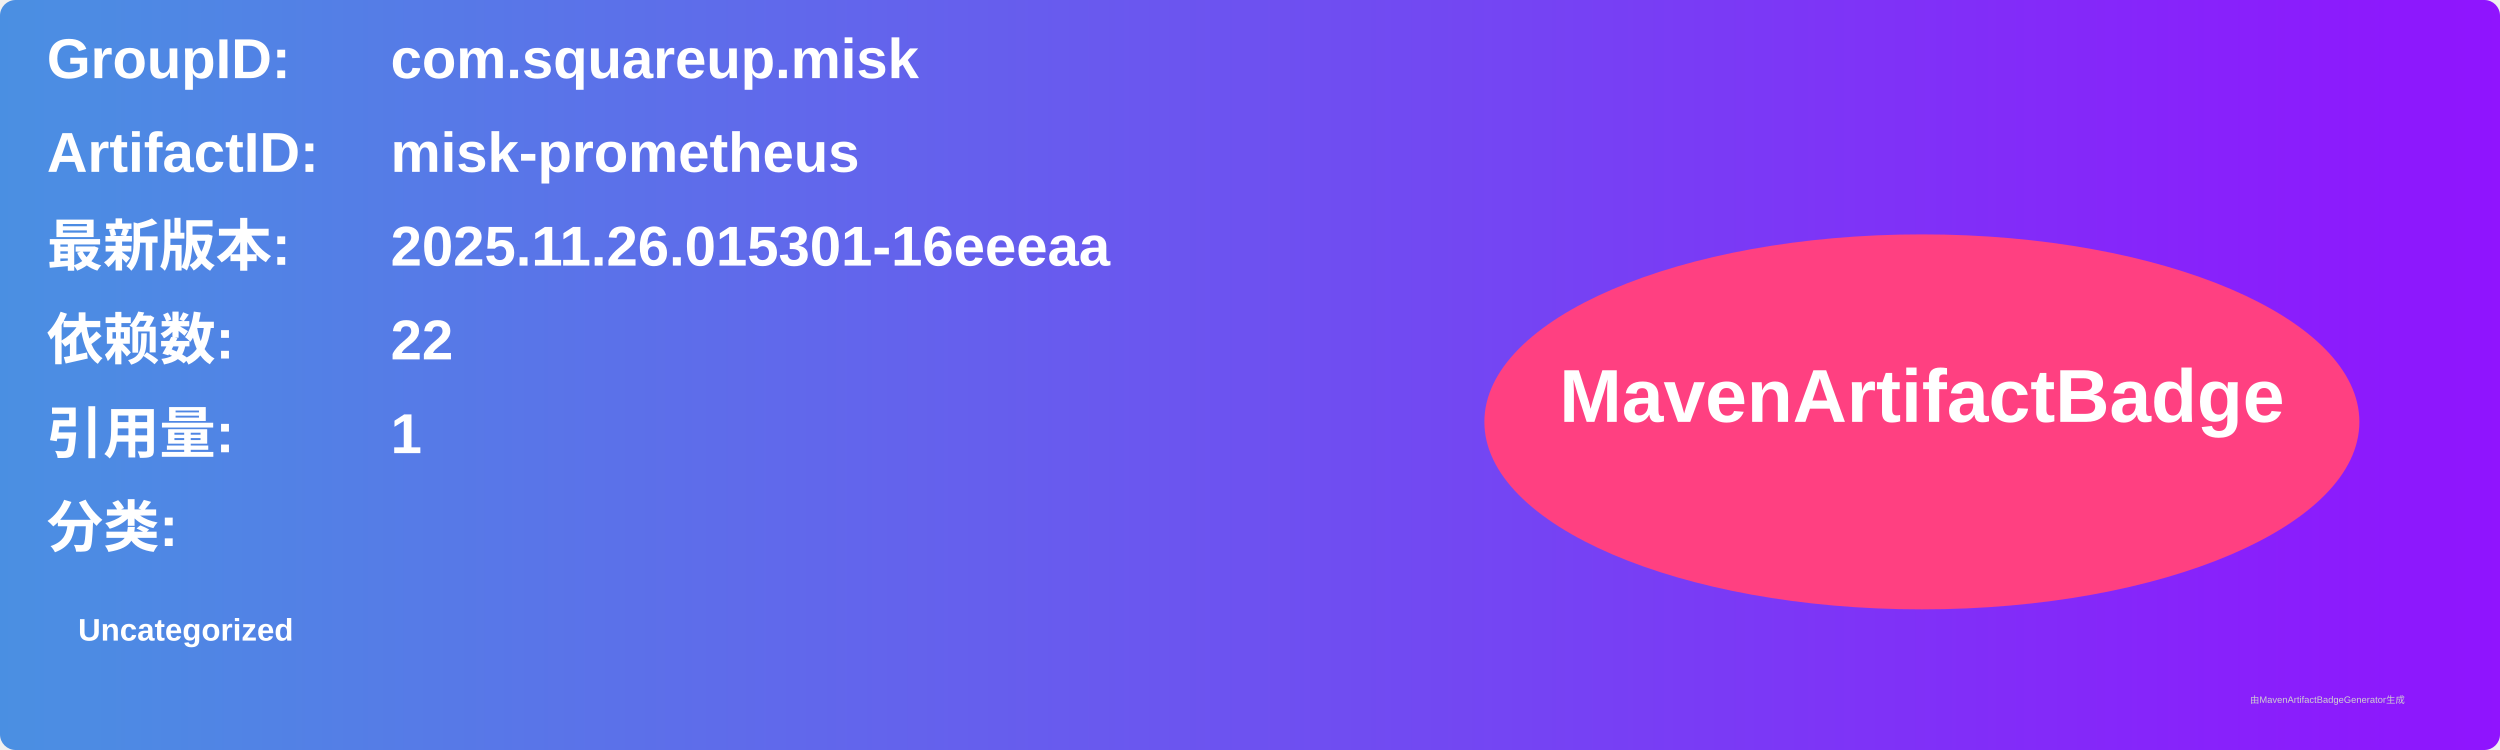
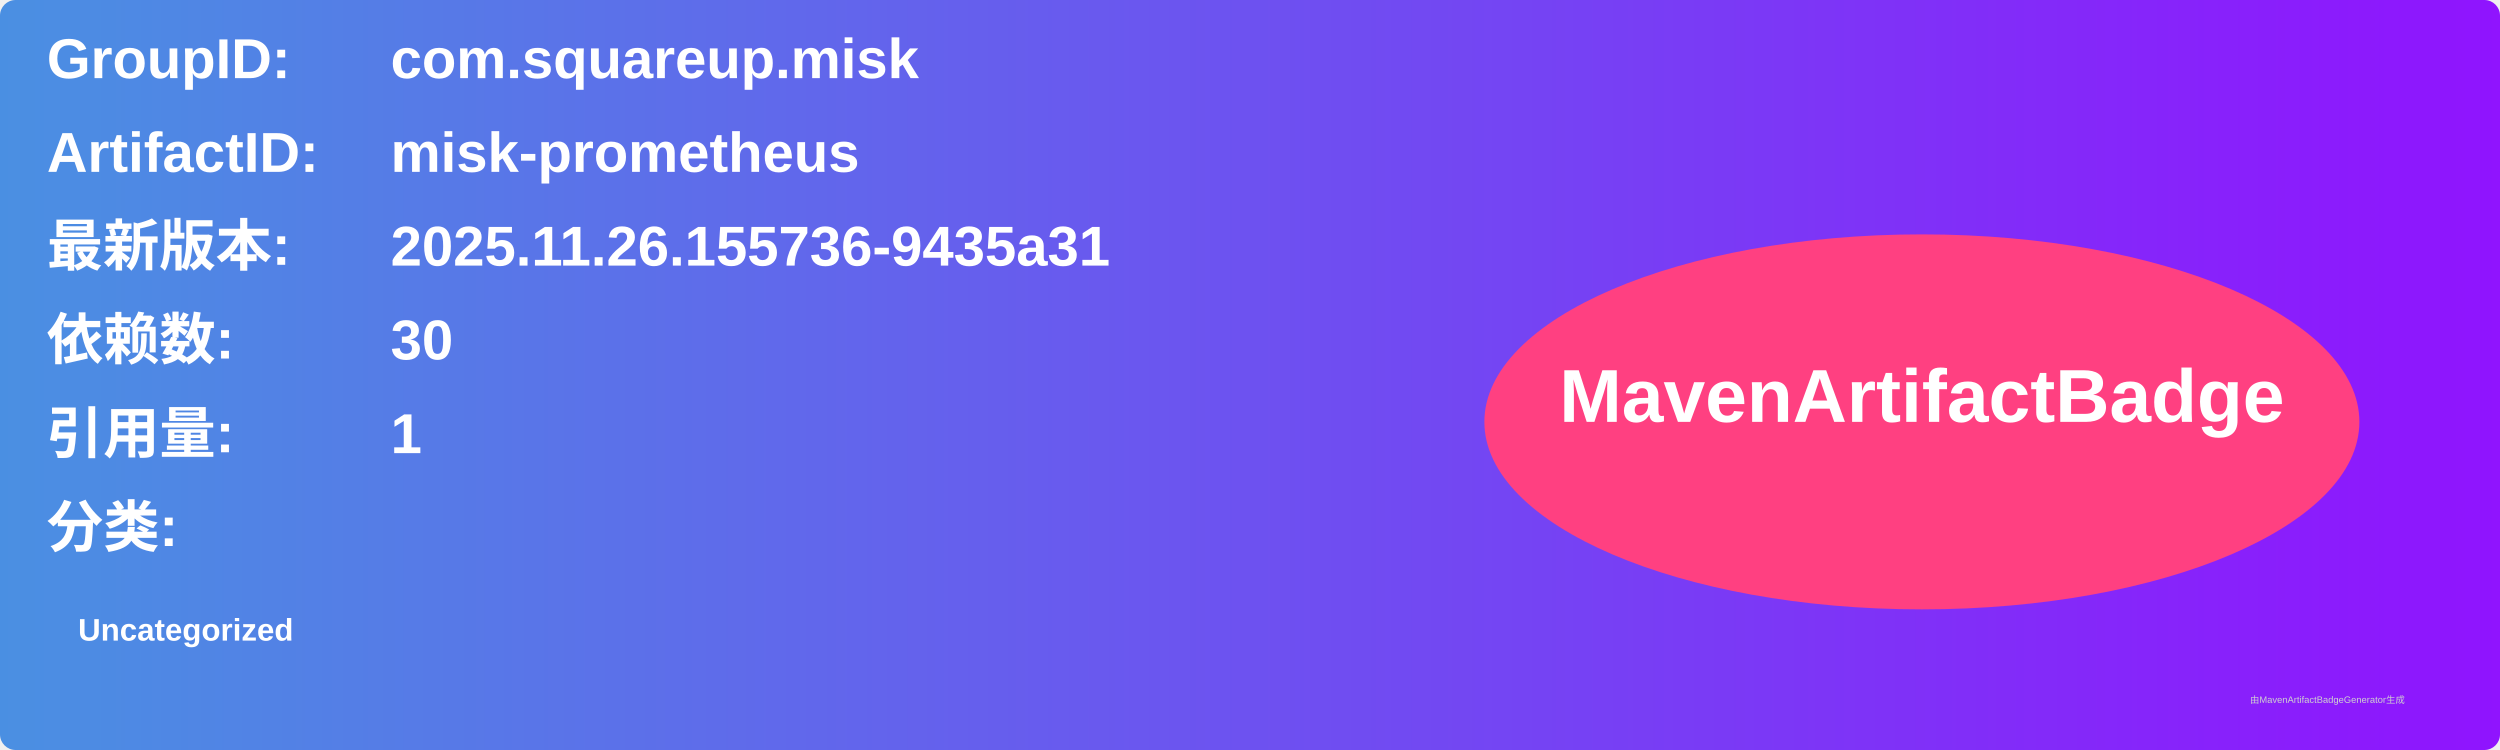
<svg xmlns="http://www.w3.org/2000/svg" width="800" height="240" viewBox="0 0 800 240">
  <linearGradient id="grad" x1="0%" y1="0%" x2="100%" y2="0%">
    <stop offset="0%" stop-color="#4a90e2" />
    <stop offset="100%" stop-color="#9013fe" />
  </linearGradient>
  <rect width="100%" height="100%" rx="5" ry="5" fill="url(#grad)" />
  <g transform="translate(15, 15)">
    <text x="0" y="10" font-family="Arial" font-size="18" fill="white" font-weight="bold" width="260">GroupID:</text>
    <text x="110" y="10" font-family="Arial" font-size="18" fill="white" font-weight="bold" width="460">com.squareup.misk</text>
    <text x="0" y="40" font-family="Arial" font-size="18" fill="white" font-weight="bold" width="260">ArtifactID:</text>
    <text x="110" y="40" font-family="Arial" font-size="18" fill="white" font-weight="bold" width="460">misk-prometheus</text>
    <text x="0" y="70" font-family="Arial" font-size="18" fill="white" font-weight="bold">最新版本:</text>
    <text x="110" y="70" font-family="Arial" font-size="18" fill="white" font-weight="bold">
-       <tspan font-weight="bold">2025.11.26.015301-16eeeaa</tspan>
+       <tspan font-weight="bold">2025.11.26.155736-9435a31</tspan>
    </text>
    <text x="0" y="100" font-family="Arial" font-size="18" fill="white" font-weight="bold">依赖数: </text>
    <text x="110" y="100" font-family="Arial" font-size="18" fill="white">
-       <tspan font-weight="bold">22</tspan>
+       <tspan font-weight="bold">30</tspan>
    </text>
    <text x="0" y="130" font-family="Arial" font-size="18" fill="white" font-weight="bold">引用量: </text>
    <text x="110" y="130" font-family="Arial" font-size="18" fill="white">
      <tspan font-weight="bold">1</tspan>
    </text>
    <text x="0" y="160" font-family="Arial" font-size="18" fill="white" font-weight="bold">分类:</text>
    <text x="10" y="190" font-family="Arial" font-size="10" fill="white">
      <tspan font-weight="bold">Uncategorized</tspan>
    </text>
    <ellipse cx="600" cy="120" rx="140" ry="60" fill="#ff4081" />
    <text x="600" y="120" text-anchor="middle" font-family="Arial" font-size="24" fill="white" font-weight="bold">MavenArtifactBadge</text>
  </g>
  <text x="720" y="225" font-family="Arial" font-size="3" fill="#d0d0d0">由MavenArtifactBadgeGenerator生成</text>
</svg>
